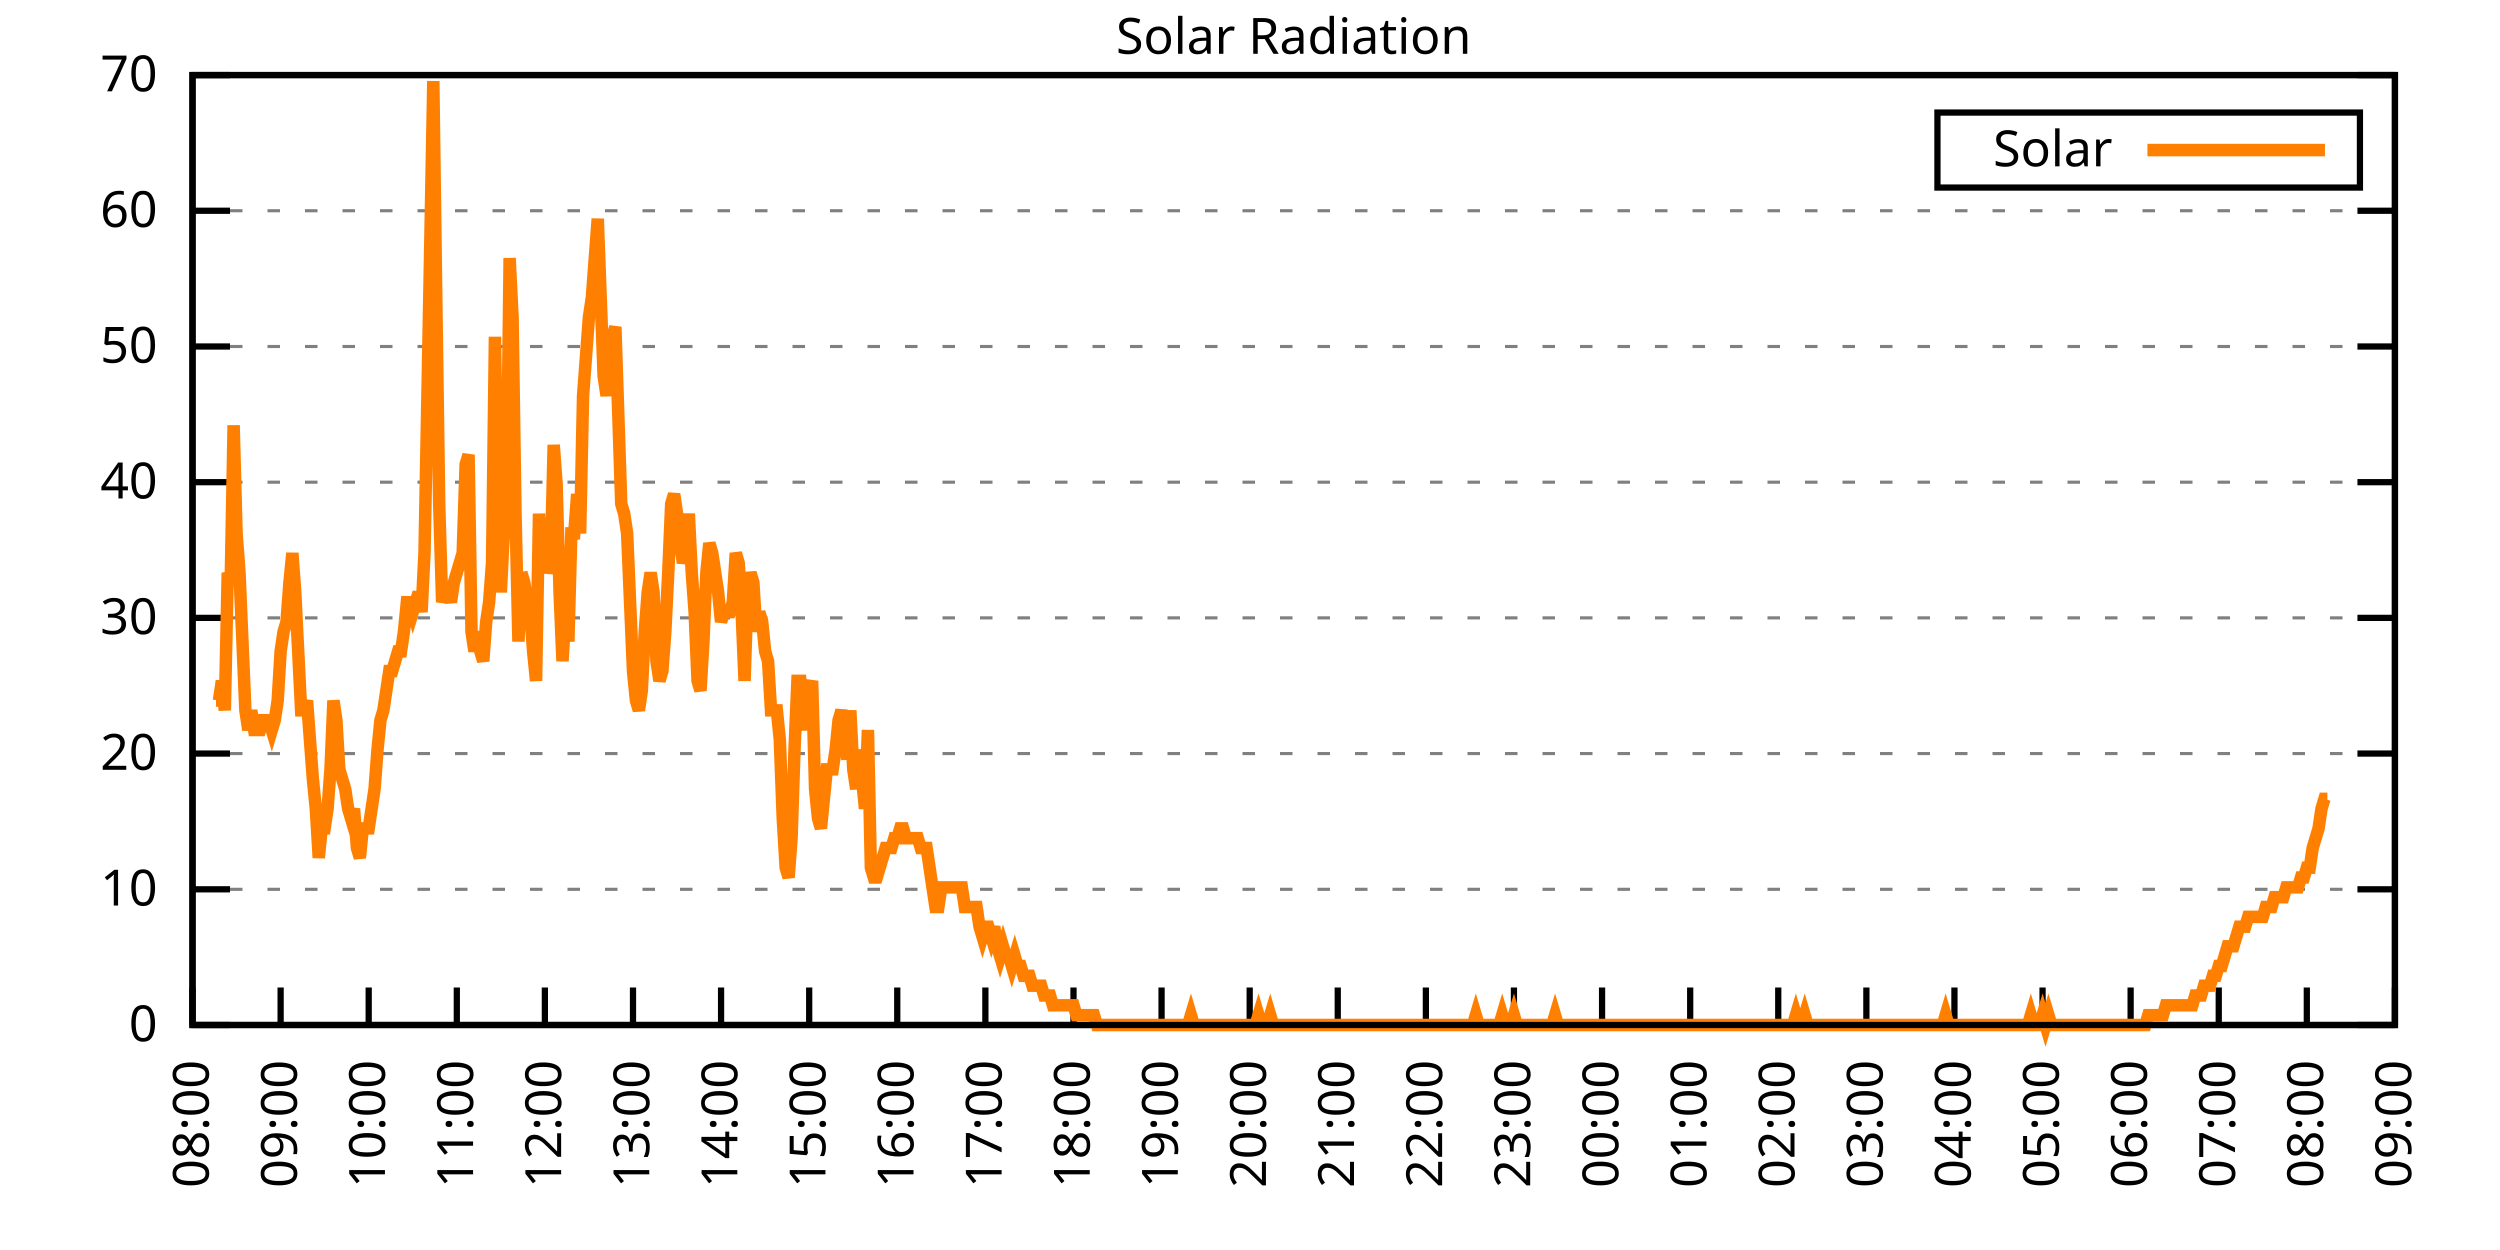
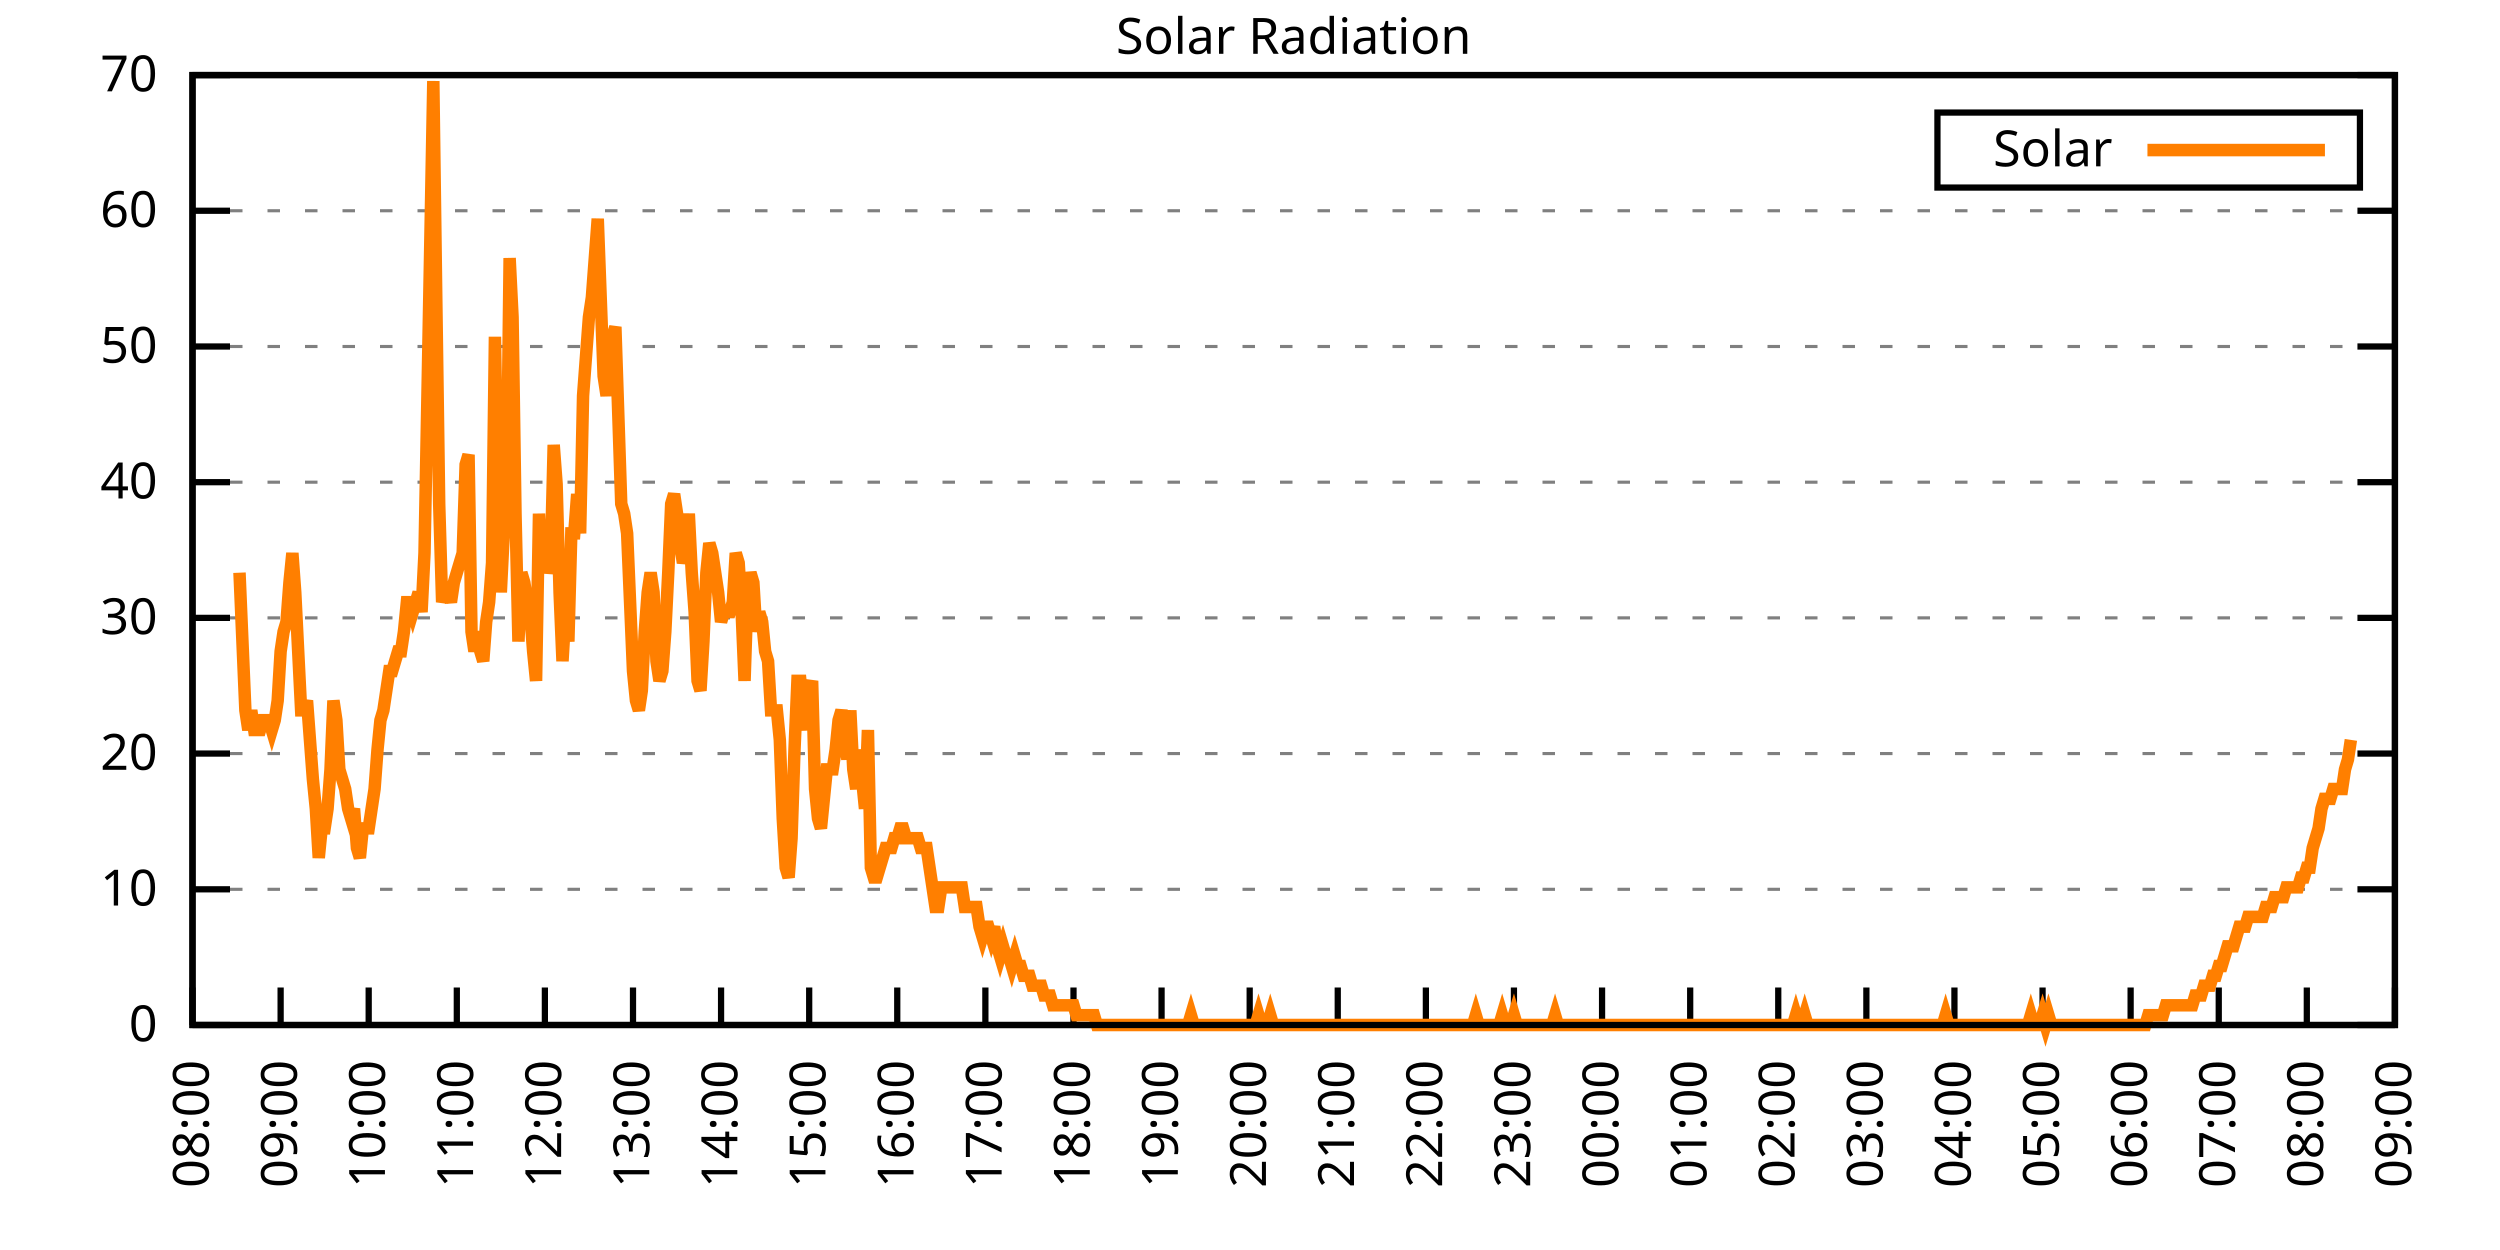
<svg xmlns="http://www.w3.org/2000/svg" xmlns:xlink="http://www.w3.org/1999/xlink" width="400" height="200" viewBox="0 0 400 200">
  <g id="gnuplot_canvas">
    <rect x="0" y="0" width="400" height="200" fill="none" />
    <defs>
      <circle id="gpDot" r="0.5" stroke-width="0.5" stroke="currentColor" />
      <path id="gpPt0" stroke-width="0.333" stroke="currentColor" d="M-1,0 h2 M0,-1 v2" />
      <path id="gpPt1" stroke-width="0.333" stroke="currentColor" d="M-1,-1 L1,1 M1,-1 L-1,1" />
      <path id="gpPt2" stroke-width="0.333" stroke="currentColor" d="M-1,0 L1,0 M0,-1 L0,1 M-1,-1 L1,1 M-1,1 L1,-1" />
      <rect id="gpPt3" stroke-width="0.333" stroke="currentColor" x="-1" y="-1" width="2" height="2" />
      <rect id="gpPt4" stroke-width="0.333" stroke="currentColor" fill="currentColor" x="-1" y="-1" width="2" height="2" />
      <circle id="gpPt5" stroke-width="0.333" stroke="currentColor" cx="0" cy="0" r="1" />
      <use xlink:href="#gpPt5" id="gpPt6" fill="currentColor" stroke="none" />
      <path id="gpPt7" stroke-width="0.333" stroke="currentColor" d="M0,-1.33 L-1.33,0.67 L1.33,0.67 z" />
      <use xlink:href="#gpPt7" id="gpPt8" fill="currentColor" stroke="none" />
      <use xlink:href="#gpPt7" id="gpPt9" stroke="currentColor" transform="rotate(180)" />
      <use xlink:href="#gpPt9" id="gpPt10" fill="currentColor" stroke="none" />
      <use xlink:href="#gpPt3" id="gpPt11" stroke="currentColor" transform="rotate(45)" />
      <use xlink:href="#gpPt11" id="gpPt12" fill="currentColor" stroke="none" />
      <path id="gpPt13" stroke-width="0.333" stroke="currentColor" d="M0,1.330 L1.265,0.411 L0.782,-1.067 L-0.782,-1.076 L-1.265,0.411 z" />
      <use xlink:href="#gpPt13" id="gpPt14" fill="currentColor" stroke="none" />
      <filter id="textbox" filterUnits="objectBoundingBox" x="0" y="0" height="1" width="1">
        <feFlood flood-color="white" flood-opacity="1" result="bgnd" />
        <feComposite in="SourceGraphic" in2="bgnd" operator="atop" />
      </filter>
      <filter id="greybox" filterUnits="objectBoundingBox" x="0" y="0" height="1" width="1">
        <feFlood flood-color="lightgrey" flood-opacity="1" result="grey" />
        <feComposite in="SourceGraphic" in2="grey" operator="atop" />
      </filter>
    </defs>
    <g fill="none" color="white" stroke="currentColor" stroke-width="1.00" stroke-linecap="butt" stroke-linejoin="miter">
</g>
    <g fill="none" color="black" stroke="currentColor" stroke-width="1.00" stroke-linecap="butt" stroke-linejoin="miter">
      <g stroke="none" shape-rendering="crispEdges">
        <polygon fill="rgb(255, 255, 255)" points="30.80,164.00 383.18,164.00 383.18,12.02 30.80,12.02 " />
      </g>
    </g>
    <g fill="none" color="black" stroke="currentColor" stroke-width="1.00" stroke-linecap="butt" stroke-linejoin="miter">
</g>
    <g fill="none" color="black" stroke="black" stroke-width="0.50" stroke-linecap="butt" stroke-linejoin="miter">
</g>
    <g fill="none" color="gray" stroke="currentColor" stroke-width="0.50" stroke-linecap="butt" stroke-linejoin="miter">
      <path stroke="gray" stroke-dasharray="2,4" class="gridline" d="M30.80,164.00 L383.19,164.00  " />
    </g>
    <g fill="none" color="gray" stroke="gray" stroke-width="1.00" stroke-linecap="butt" stroke-linejoin="miter">
</g>
    <g fill="none" color="black" stroke="currentColor" stroke-width="1.00" stroke-linecap="butt" stroke-linejoin="miter">
      <path stroke="black" d="M30.80,164.00 L36.80,164.00 M383.19,164.00 L377.19,164.00  " />
      <g transform="translate(25.20,166.60)" stroke="none" fill="black" font-family="Sans" font-size="8.00" text-anchor="end">
        <text>
          <tspan font-family="Sans"> 0</tspan>
        </text>
      </g>
    </g>
    <g fill="none" color="black" stroke="currentColor" stroke-width="1.00" stroke-linecap="butt" stroke-linejoin="miter">
</g>
    <g fill="none" color="black" stroke="black" stroke-width="0.50" stroke-linecap="butt" stroke-linejoin="miter">
</g>
    <g fill="none" color="gray" stroke="currentColor" stroke-width="0.50" stroke-linecap="butt" stroke-linejoin="miter">
      <path stroke="gray" stroke-dasharray="2,4" class="gridline" d="M30.80,142.29 L383.19,142.29  " />
    </g>
    <g fill="none" color="gray" stroke="gray" stroke-width="1.00" stroke-linecap="butt" stroke-linejoin="miter">
</g>
    <g fill="none" color="black" stroke="currentColor" stroke-width="1.00" stroke-linecap="butt" stroke-linejoin="miter">
      <path stroke="black" d="M30.80,142.29 L36.80,142.29 M383.19,142.29 L377.19,142.29  " />
      <g transform="translate(25.20,144.89)" stroke="none" fill="black" font-family="Sans" font-size="8.00" text-anchor="end">
        <text>
          <tspan font-family="Sans"> 10</tspan>
        </text>
      </g>
    </g>
    <g fill="none" color="black" stroke="currentColor" stroke-width="1.00" stroke-linecap="butt" stroke-linejoin="miter">
</g>
    <g fill="none" color="black" stroke="black" stroke-width="0.50" stroke-linecap="butt" stroke-linejoin="miter">
</g>
    <g fill="none" color="gray" stroke="currentColor" stroke-width="0.50" stroke-linecap="butt" stroke-linejoin="miter">
      <path stroke="gray" stroke-dasharray="2,4" class="gridline" d="M30.80,120.57 L383.19,120.57  " />
    </g>
    <g fill="none" color="gray" stroke="gray" stroke-width="1.00" stroke-linecap="butt" stroke-linejoin="miter">
</g>
    <g fill="none" color="black" stroke="currentColor" stroke-width="1.00" stroke-linecap="butt" stroke-linejoin="miter">
      <path stroke="black" d="M30.80,120.57 L36.80,120.57 M383.19,120.57 L377.19,120.57  " />
      <g transform="translate(25.20,123.17)" stroke="none" fill="black" font-family="Sans" font-size="8.00" text-anchor="end">
        <text>
          <tspan font-family="Sans"> 20</tspan>
        </text>
      </g>
    </g>
    <g fill="none" color="black" stroke="currentColor" stroke-width="1.00" stroke-linecap="butt" stroke-linejoin="miter">
</g>
    <g fill="none" color="black" stroke="black" stroke-width="0.50" stroke-linecap="butt" stroke-linejoin="miter">
</g>
    <g fill="none" color="gray" stroke="currentColor" stroke-width="0.50" stroke-linecap="butt" stroke-linejoin="miter">
      <path stroke="gray" stroke-dasharray="2,4" class="gridline" d="M30.80,98.86 L383.19,98.86  " />
    </g>
    <g fill="none" color="gray" stroke="gray" stroke-width="1.00" stroke-linecap="butt" stroke-linejoin="miter">
</g>
    <g fill="none" color="black" stroke="currentColor" stroke-width="1.00" stroke-linecap="butt" stroke-linejoin="miter">
      <path stroke="black" d="M30.80,98.86 L36.80,98.86 M383.19,98.86 L377.19,98.86  " />
      <g transform="translate(25.20,101.46)" stroke="none" fill="black" font-family="Sans" font-size="8.00" text-anchor="end">
        <text>
          <tspan font-family="Sans"> 30</tspan>
        </text>
      </g>
    </g>
    <g fill="none" color="black" stroke="currentColor" stroke-width="1.00" stroke-linecap="butt" stroke-linejoin="miter">
</g>
    <g fill="none" color="black" stroke="black" stroke-width="0.50" stroke-linecap="butt" stroke-linejoin="miter">
</g>
    <g fill="none" color="gray" stroke="currentColor" stroke-width="0.50" stroke-linecap="butt" stroke-linejoin="miter">
      <path stroke="gray" stroke-dasharray="2,4" class="gridline" d="M30.80,77.15 L383.19,77.15  " />
    </g>
    <g fill="none" color="gray" stroke="gray" stroke-width="1.00" stroke-linecap="butt" stroke-linejoin="miter">
</g>
    <g fill="none" color="black" stroke="currentColor" stroke-width="1.00" stroke-linecap="butt" stroke-linejoin="miter">
      <path stroke="black" d="M30.80,77.15 L36.80,77.15 M383.19,77.15 L377.19,77.15  " />
      <g transform="translate(25.20,79.75)" stroke="none" fill="black" font-family="Sans" font-size="8.00" text-anchor="end">
        <text>
          <tspan font-family="Sans"> 40</tspan>
        </text>
      </g>
    </g>
    <g fill="none" color="black" stroke="currentColor" stroke-width="1.00" stroke-linecap="butt" stroke-linejoin="miter">
</g>
    <g fill="none" color="black" stroke="black" stroke-width="0.50" stroke-linecap="butt" stroke-linejoin="miter">
</g>
    <g fill="none" color="gray" stroke="currentColor" stroke-width="0.50" stroke-linecap="butt" stroke-linejoin="miter">
      <path stroke="gray" stroke-dasharray="2,4" class="gridline" d="M30.80,55.44 L383.19,55.44  " />
    </g>
    <g fill="none" color="gray" stroke="gray" stroke-width="1.00" stroke-linecap="butt" stroke-linejoin="miter">
</g>
    <g fill="none" color="black" stroke="currentColor" stroke-width="1.00" stroke-linecap="butt" stroke-linejoin="miter">
      <path stroke="black" d="M30.80,55.44 L36.80,55.44 M383.19,55.44 L377.19,55.44  " />
      <g transform="translate(25.20,58.04)" stroke="none" fill="black" font-family="Sans" font-size="8.00" text-anchor="end">
        <text>
          <tspan font-family="Sans"> 50</tspan>
        </text>
      </g>
    </g>
    <g fill="none" color="black" stroke="currentColor" stroke-width="1.00" stroke-linecap="butt" stroke-linejoin="miter">
</g>
    <g fill="none" color="black" stroke="black" stroke-width="0.50" stroke-linecap="butt" stroke-linejoin="miter">
</g>
    <g fill="none" color="gray" stroke="currentColor" stroke-width="0.50" stroke-linecap="butt" stroke-linejoin="miter">
      <path stroke="gray" stroke-dasharray="2,4" class="gridline" d="M30.80,33.72 L383.19,33.72  " />
    </g>
    <g fill="none" color="gray" stroke="gray" stroke-width="1.00" stroke-linecap="butt" stroke-linejoin="miter">
</g>
    <g fill="none" color="black" stroke="currentColor" stroke-width="1.00" stroke-linecap="butt" stroke-linejoin="miter">
      <path stroke="black" d="M30.80,33.72 L36.80,33.72 M383.19,33.72 L377.19,33.72  " />
      <g transform="translate(25.20,36.32)" stroke="none" fill="black" font-family="Sans" font-size="8.00" text-anchor="end">
        <text>
          <tspan font-family="Sans"> 60</tspan>
        </text>
      </g>
    </g>
    <g fill="none" color="black" stroke="currentColor" stroke-width="1.00" stroke-linecap="butt" stroke-linejoin="miter">
</g>
    <g fill="none" color="black" stroke="black" stroke-width="0.50" stroke-linecap="butt" stroke-linejoin="miter">
</g>
    <g fill="none" color="gray" stroke="currentColor" stroke-width="0.50" stroke-linecap="butt" stroke-linejoin="miter">
      <path stroke="gray" stroke-dasharray="2,4" class="gridline" d="M30.80,12.01 L383.19,12.01  " />
    </g>
    <g fill="none" color="gray" stroke="gray" stroke-width="1.00" stroke-linecap="butt" stroke-linejoin="miter">
</g>
    <g fill="none" color="black" stroke="currentColor" stroke-width="1.00" stroke-linecap="butt" stroke-linejoin="miter">
      <path stroke="black" d="M30.80,12.01 L36.80,12.01 M383.19,12.01 L377.19,12.01  " />
      <g transform="translate(25.20,14.61)" stroke="none" fill="black" font-family="Sans" font-size="8.00" text-anchor="end">
        <text>
          <tspan font-family="Sans"> 70</tspan>
        </text>
      </g>
    </g>
    <g fill="none" color="black" stroke="currentColor" stroke-width="1.00" stroke-linecap="butt" stroke-linejoin="miter">
      <path stroke="black" d="M30.80,164.00 L30.80,158.00  " />
      <g transform="translate(33.40,169.60) rotate(270.00)" stroke="none" fill="black" font-family="Sans" font-size="8.00" text-anchor="end">
        <text>
          <tspan font-family="Sans">08:00</tspan>
        </text>
      </g>
    </g>
    <g fill="none" color="black" stroke="currentColor" stroke-width="1.00" stroke-linecap="butt" stroke-linejoin="miter">
      <path stroke="black" d="M44.90,164.00 L44.90,158.00  " />
      <g transform="translate(47.50,169.60) rotate(270.00)" stroke="none" fill="black" font-family="Sans" font-size="8.00" text-anchor="end">
        <text>
          <tspan font-family="Sans">09:00</tspan>
        </text>
      </g>
    </g>
    <g fill="none" color="black" stroke="currentColor" stroke-width="1.00" stroke-linecap="butt" stroke-linejoin="miter">
      <path stroke="black" d="M58.99,164.00 L58.99,158.00  " />
      <g transform="translate(61.59,169.60) rotate(270.00)" stroke="none" fill="black" font-family="Sans" font-size="8.00" text-anchor="end">
        <text>
          <tspan font-family="Sans">10:00</tspan>
        </text>
      </g>
    </g>
    <g fill="none" color="black" stroke="currentColor" stroke-width="1.00" stroke-linecap="butt" stroke-linejoin="miter">
      <path stroke="black" d="M73.09,164.00 L73.09,158.00  " />
      <g transform="translate(75.69,169.60) rotate(270.00)" stroke="none" fill="black" font-family="Sans" font-size="8.00" text-anchor="end">
        <text>
          <tspan font-family="Sans">11:00</tspan>
        </text>
      </g>
    </g>
    <g fill="none" color="black" stroke="currentColor" stroke-width="1.00" stroke-linecap="butt" stroke-linejoin="miter">
      <path stroke="black" d="M87.18,164.00 L87.18,158.00  " />
      <g transform="translate(89.78,169.60) rotate(270.00)" stroke="none" fill="black" font-family="Sans" font-size="8.00" text-anchor="end">
        <text>
          <tspan font-family="Sans">12:00</tspan>
        </text>
      </g>
    </g>
    <g fill="none" color="black" stroke="currentColor" stroke-width="1.00" stroke-linecap="butt" stroke-linejoin="miter">
      <path stroke="black" d="M101.28,164.00 L101.28,158.00  " />
      <g transform="translate(103.88,169.60) rotate(270.00)" stroke="none" fill="black" font-family="Sans" font-size="8.00" text-anchor="end">
        <text>
          <tspan font-family="Sans">13:00</tspan>
        </text>
      </g>
    </g>
    <g fill="none" color="black" stroke="currentColor" stroke-width="1.00" stroke-linecap="butt" stroke-linejoin="miter">
      <path stroke="black" d="M115.37,164.00 L115.37,158.00  " />
      <g transform="translate(117.97,169.60) rotate(270.00)" stroke="none" fill="black" font-family="Sans" font-size="8.00" text-anchor="end">
        <text>
          <tspan font-family="Sans">14:00</tspan>
        </text>
      </g>
    </g>
    <g fill="none" color="black" stroke="currentColor" stroke-width="1.00" stroke-linecap="butt" stroke-linejoin="miter">
      <path stroke="black" d="M129.47,164.00 L129.47,158.00  " />
      <g transform="translate(132.07,169.60) rotate(270.00)" stroke="none" fill="black" font-family="Sans" font-size="8.00" text-anchor="end">
        <text>
          <tspan font-family="Sans">15:00</tspan>
        </text>
      </g>
    </g>
    <g fill="none" color="black" stroke="currentColor" stroke-width="1.00" stroke-linecap="butt" stroke-linejoin="miter">
      <path stroke="black" d="M143.56,164.00 L143.56,158.00  " />
      <g transform="translate(146.16,169.60) rotate(270.00)" stroke="none" fill="black" font-family="Sans" font-size="8.00" text-anchor="end">
        <text>
          <tspan font-family="Sans">16:00</tspan>
        </text>
      </g>
    </g>
    <g fill="none" color="black" stroke="currentColor" stroke-width="1.00" stroke-linecap="butt" stroke-linejoin="miter">
      <path stroke="black" d="M157.66,164.00 L157.66,158.00  " />
      <g transform="translate(160.26,169.60) rotate(270.00)" stroke="none" fill="black" font-family="Sans" font-size="8.00" text-anchor="end">
        <text>
          <tspan font-family="Sans">17:00</tspan>
        </text>
      </g>
    </g>
    <g fill="none" color="black" stroke="currentColor" stroke-width="1.00" stroke-linecap="butt" stroke-linejoin="miter">
      <path stroke="black" d="M171.76,164.00 L171.76,158.00  " />
      <g transform="translate(174.36,169.60) rotate(270.00)" stroke="none" fill="black" font-family="Sans" font-size="8.00" text-anchor="end">
        <text>
          <tspan font-family="Sans">18:00</tspan>
        </text>
      </g>
    </g>
    <g fill="none" color="black" stroke="currentColor" stroke-width="1.00" stroke-linecap="butt" stroke-linejoin="miter">
      <path stroke="black" d="M185.85,164.00 L185.85,158.00  " />
      <g transform="translate(188.45,169.60) rotate(270.00)" stroke="none" fill="black" font-family="Sans" font-size="8.00" text-anchor="end">
        <text>
          <tspan font-family="Sans">19:00</tspan>
        </text>
      </g>
    </g>
    <g fill="none" color="black" stroke="currentColor" stroke-width="1.00" stroke-linecap="butt" stroke-linejoin="miter">
      <path stroke="black" d="M199.95,164.00 L199.95,158.00  " />
      <g transform="translate(202.55,169.60) rotate(270.00)" stroke="none" fill="black" font-family="Sans" font-size="8.00" text-anchor="end">
        <text>
          <tspan font-family="Sans">20:00</tspan>
        </text>
      </g>
    </g>
    <g fill="none" color="black" stroke="currentColor" stroke-width="1.00" stroke-linecap="butt" stroke-linejoin="miter">
      <path stroke="black" d="M214.04,164.00 L214.04,158.00  " />
      <g transform="translate(216.64,169.60) rotate(270.00)" stroke="none" fill="black" font-family="Sans" font-size="8.00" text-anchor="end">
        <text>
          <tspan font-family="Sans">21:00</tspan>
        </text>
      </g>
    </g>
    <g fill="none" color="black" stroke="currentColor" stroke-width="1.00" stroke-linecap="butt" stroke-linejoin="miter">
      <path stroke="black" d="M228.14,164.00 L228.14,158.00  " />
      <g transform="translate(230.74,169.60) rotate(270.00)" stroke="none" fill="black" font-family="Sans" font-size="8.00" text-anchor="end">
        <text>
          <tspan font-family="Sans">22:00</tspan>
        </text>
      </g>
    </g>
    <g fill="none" color="black" stroke="currentColor" stroke-width="1.00" stroke-linecap="butt" stroke-linejoin="miter">
      <path stroke="black" d="M242.23,164.00 L242.23,158.00  " />
      <g transform="translate(244.83,169.60) rotate(270.00)" stroke="none" fill="black" font-family="Sans" font-size="8.00" text-anchor="end">
        <text>
          <tspan font-family="Sans">23:00</tspan>
        </text>
      </g>
    </g>
    <g fill="none" color="black" stroke="currentColor" stroke-width="1.00" stroke-linecap="butt" stroke-linejoin="miter">
      <path stroke="black" d="M256.33,164.00 L256.33,158.00  " />
      <g transform="translate(258.93,169.60) rotate(270.00)" stroke="none" fill="black" font-family="Sans" font-size="8.00" text-anchor="end">
        <text>
          <tspan font-family="Sans">00:00</tspan>
        </text>
      </g>
    </g>
    <g fill="none" color="black" stroke="currentColor" stroke-width="1.00" stroke-linecap="butt" stroke-linejoin="miter">
      <path stroke="black" d="M270.43,164.00 L270.43,158.00  " />
      <g transform="translate(273.03,169.60) rotate(270.00)" stroke="none" fill="black" font-family="Sans" font-size="8.00" text-anchor="end">
        <text>
          <tspan font-family="Sans">01:00</tspan>
        </text>
      </g>
    </g>
    <g fill="none" color="black" stroke="currentColor" stroke-width="1.00" stroke-linecap="butt" stroke-linejoin="miter">
      <path stroke="black" d="M284.52,164.00 L284.52,158.00  " />
      <g transform="translate(287.12,169.60) rotate(270.00)" stroke="none" fill="black" font-family="Sans" font-size="8.00" text-anchor="end">
        <text>
          <tspan font-family="Sans">02:00</tspan>
        </text>
      </g>
    </g>
    <g fill="none" color="black" stroke="currentColor" stroke-width="1.00" stroke-linecap="butt" stroke-linejoin="miter">
      <path stroke="black" d="M298.62,164.00 L298.62,158.00  " />
      <g transform="translate(301.22,169.60) rotate(270.00)" stroke="none" fill="black" font-family="Sans" font-size="8.00" text-anchor="end">
        <text>
          <tspan font-family="Sans">03:00</tspan>
        </text>
      </g>
    </g>
    <g fill="none" color="black" stroke="currentColor" stroke-width="1.00" stroke-linecap="butt" stroke-linejoin="miter">
      <path stroke="black" d="M312.71,164.00 L312.71,158.00  " />
      <g transform="translate(315.31,169.60) rotate(270.00)" stroke="none" fill="black" font-family="Sans" font-size="8.00" text-anchor="end">
        <text>
          <tspan font-family="Sans">04:00</tspan>
        </text>
      </g>
    </g>
    <g fill="none" color="black" stroke="currentColor" stroke-width="1.00" stroke-linecap="butt" stroke-linejoin="miter">
      <path stroke="black" d="M326.81,164.00 L326.81,158.00  " />
      <g transform="translate(329.41,169.60) rotate(270.00)" stroke="none" fill="black" font-family="Sans" font-size="8.00" text-anchor="end">
        <text>
          <tspan font-family="Sans">05:00</tspan>
        </text>
      </g>
    </g>
    <g fill="none" color="black" stroke="currentColor" stroke-width="1.00" stroke-linecap="butt" stroke-linejoin="miter">
      <path stroke="black" d="M340.90,164.00 L340.90,158.00  " />
      <g transform="translate(343.50,169.60) rotate(270.00)" stroke="none" fill="black" font-family="Sans" font-size="8.00" text-anchor="end">
        <text>
          <tspan font-family="Sans">06:00</tspan>
        </text>
      </g>
    </g>
    <g fill="none" color="black" stroke="currentColor" stroke-width="1.00" stroke-linecap="butt" stroke-linejoin="miter">
      <path stroke="black" d="M355.00,164.00 L355.00,158.00  " />
      <g transform="translate(357.60,169.60) rotate(270.00)" stroke="none" fill="black" font-family="Sans" font-size="8.00" text-anchor="end">
        <text>
          <tspan font-family="Sans">07:00</tspan>
        </text>
      </g>
    </g>
    <g fill="none" color="black" stroke="currentColor" stroke-width="1.00" stroke-linecap="butt" stroke-linejoin="miter">
      <path stroke="black" d="M369.09,164.00 L369.09,158.00  " />
      <g transform="translate(371.69,169.60) rotate(270.00)" stroke="none" fill="black" font-family="Sans" font-size="8.00" text-anchor="end">
        <text>
          <tspan font-family="Sans">08:00</tspan>
        </text>
      </g>
    </g>
    <g fill="none" color="black" stroke="currentColor" stroke-width="1.00" stroke-linecap="butt" stroke-linejoin="miter">
      <path stroke="black" d="M383.19,164.00 L383.19,158.00  " />
      <g transform="translate(385.79,169.60) rotate(270.00)" stroke="none" fill="black" font-family="Sans" font-size="8.00" text-anchor="end">
        <text>
          <tspan font-family="Sans">09:00</tspan>
        </text>
      </g>
    </g>
    <g fill="none" color="black" stroke="currentColor" stroke-width="1.00" stroke-linecap="butt" stroke-linejoin="miter">
</g>
    <g fill="none" color="black" stroke="currentColor" stroke-width="1.00" stroke-linecap="butt" stroke-linejoin="miter">
      <path stroke="black" d="M30.80,12.01 L30.80,164.00 L383.19,164.00 L383.19,12.01 L30.80,12.01 Z  " />
    </g>
    <g fill="none" color="black" stroke="currentColor" stroke-width="1.00" stroke-linecap="butt" stroke-linejoin="miter">
</g>
    <g fill="none" color="black" stroke="currentColor" stroke-width="1.00" stroke-linecap="butt" stroke-linejoin="miter">
      <path stroke="black" d="M309.99,30.01 L309.99,18.01 L377.59,18.01 L377.59,30.01 L309.99,30.01 Z  " />
    </g>
    <g id="Solar_Radiation_plot_1">
      <g fill="none" color="white" stroke="black" stroke-width="2.00" stroke-linecap="butt" stroke-linejoin="miter">
</g>
      <g fill="none" color="black" stroke="currentColor" stroke-width="2.00" stroke-linecap="butt" stroke-linejoin="miter">
        <g transform="translate(337.99,26.61)" stroke="none" fill="black" font-family="Sans" font-size="8.00" text-anchor="end">
          <text>
            <tspan font-family="Sans">Solar</tspan>
          </text>
        </g>
      </g>
      <g fill="none" color="black" stroke="currentColor" stroke-width="2.00" stroke-linecap="butt" stroke-linejoin="miter">
-         <path stroke="rgb(255, 127,   0)" d="M343.59,24.01 L371.99,24.01 M34.56,112.09 L35.03,112.09 L35.50,108.94 L35.97,113.66 L36.44,91.63 L36.91,93.21   L37.38,68.04 L37.85,85.34 L38.32,91.63 L38.79,102.65 L39.26,113.66 L39.73,116.80 L40.20,113.66 L40.67,116.80   L41.14,116.80 L41.61,116.80 L42.08,115.23 L42.55,115.23 L43.02,115.23 L43.49,116.80 L43.96,115.23 L44.43,112.09   L44.90,104.22 L45.37,101.07 L45.84,99.50 L46.31,93.21 L46.78,88.49 L47.24,94.78 L47.71,104.22 L48.18,113.66   L48.65,113.66 L49.12,112.09 L49.59,118.38 L50.06,124.67 L50.53,129.39 L51.00,137.26 L51.47,132.54 L51.94,132.54   L52.41,129.39 L52.88,123.10 L53.35,112.09 L53.82,115.23 L54.29,123.10 L54.76,124.67 L55.23,126.24 L55.70,129.39   L56.17,130.96 L56.64,129.39 L57.11,135.68 L57.58,137.26 L58.05,132.54 L58.52,132.54 L58.99,132.54 L59.46,129.39   L59.93,126.24 L60.40,119.95 L60.87,115.23 L61.34,113.66 L61.81,110.51 L62.28,107.37 L62.75,107.37 L63.22,105.79   L63.69,104.22 L64.16,104.22 L64.63,101.07 L65.10,96.35 L65.57,96.35 L66.04,97.93 L66.51,96.35 L66.98,94.78   L67.45,97.93 L67.92,88.49 L68.39,63.32 L68.86,38.15 L69.33,12.97 L69.80,47.58 L70.27,80.62 L70.74,96.35   L71.21,94.78 L71.68,94.78 L72.15,96.35 L72.62,93.21 L73.09,91.63 L73.56,90.06 L74.03,88.49 L74.50,74.33   L74.97,72.76 L75.44,101.07 L75.91,104.22 L76.38,101.07 L76.85,104.22 L77.32,105.79 L77.79,99.50 L78.26,96.35   L78.73,90.06 L79.19,53.88 L79.66,82.19 L80.13,94.78 L80.60,85.34 L81.07,80.62 L81.54,41.29 L82.01,50.73   L82.48,82.19 L82.95,102.65 L83.42,91.63 L83.89,93.21 L84.36,96.35 L84.83,97.93 L85.30,104.22 L85.77,108.94   L86.24,82.19 L86.71,91.63 L87.18,88.49 L87.65,91.63 L88.12,90.06 L88.59,71.18 L89.06,77.48 L89.53,94.78   L90.00,105.79 L90.47,97.93 L90.94,102.65 L91.41,85.34 L91.88,85.34 L92.35,79.05 L92.82,85.34 L93.29,63.32   L93.76,57.02 L94.23,50.73 L94.70,47.58 L95.17,41.29 L95.64,35.00 L96.11,47.58 L96.58,60.17 L97.05,63.32   L97.52,58.60 L97.99,53.88 L98.46,52.30 L98.93,66.46 L99.40,80.62 L99.87,82.19 L100.34,85.34 L100.81,96.35   L101.28,107.37 L101.75,112.09 L102.22,113.66 L102.69,110.51 L103.16,101.07 L103.63,94.78 L104.10,91.63 L104.57,94.78   L105.04,105.79 L105.51,108.94 L105.98,107.37 L106.45,101.07 L106.92,91.63 L107.39,80.62 L107.86,79.05 L108.33,82.19   L108.80,86.91 L109.27,90.06 L109.74,88.49 L110.21,82.19 L110.68,91.63 L111.14,97.93 L111.61,108.94 L112.08,110.51   L112.55,102.65 L113.02,91.63 L113.49,86.91 L113.96,88.49 L114.43,91.63 L114.90,94.78 L115.37,99.50 L115.84,97.93   L116.31,97.93 L116.78,97.93 L117.25,96.35 L117.72,88.49 L118.19,90.06 L118.66,97.93 L119.13,108.94 L119.60,94.78   L120.07,91.63 L120.54,93.21 L121.01,101.07 L121.48,97.93 L121.95,99.50 L122.42,104.22 L122.89,105.79 L123.36,113.66   L123.83,113.66 L124.30,113.66 L124.77,118.38 L125.24,130.96 L125.71,138.83 L126.18,140.40 L126.65,134.11 L127.12,119.95   L127.59,108.94 L128.06,108.94 L128.53,113.66 L129.00,116.80 L129.47,110.51 L129.94,108.94 L130.41,126.24 L130.88,130.96   L131.35,132.54 L131.82,127.82 L132.29,123.10 L132.76,123.10 L133.23,123.10 L133.70,119.95 L134.17,115.23 L134.64,113.66   L135.11,116.80 L135.58,121.52 L136.05,113.66 L136.52,123.10 L136.99,126.24 L137.46,119.95 L137.93,124.67 L138.40,129.39   L138.87,116.80 L139.34,138.83 L139.81,140.40 L140.28,140.40 L140.75,138.83 L141.22,137.26 L141.69,135.68 L142.16,135.68   L142.63,135.68 L143.09,134.11 L143.56,134.11 L144.03,132.54 L144.50,132.54 L144.97,134.11 L145.44,134.11 L145.91,134.11   L146.38,134.11 L146.85,134.11 L147.32,135.68 L147.79,135.68 L148.26,135.68 L148.73,138.83 L149.20,141.98 L149.67,145.12   L150.14,145.12 L150.61,141.98 L151.08,141.98 L151.55,141.98 L152.02,141.98 L152.49,141.98 L152.96,141.98 L153.43,141.98   L153.90,141.98 L154.37,145.12 L154.84,145.12 L155.31,145.12 L155.78,145.12 L156.25,145.12 L156.72,148.27 L157.19,149.84   L157.66,148.27 L158.13,148.27 L158.60,149.84 L159.07,148.27 L159.54,151.41 L160.01,152.99 L160.48,151.41 L160.95,152.99   L161.42,152.99 L161.89,154.56 L162.36,152.99 L162.83,154.56 L163.30,154.56 L163.77,156.13 L164.24,156.13 L164.71,156.13   L165.18,157.71 L165.65,157.71 L166.12,157.71 L166.59,157.71 L167.06,159.28 L167.53,159.28 L168.00,159.28 L168.47,160.85   L168.94,160.85 L169.41,160.85 L169.88,160.85 L170.35,160.85 L170.82,160.85 L171.29,160.85 L171.76,160.85 L172.23,162.43   L172.70,162.43 L173.17,162.43 L173.64,162.43 L174.11,162.43 L174.58,162.43 L175.04,162.43 L175.51,164.00 L175.98,164.00   L176.45,164.00 L176.92,164.00 L177.39,164.00 L177.86,164.00 L178.33,164.00 L178.80,164.00 L179.27,164.00 L179.74,164.00   L180.21,164.00 L180.68,164.00 L181.15,164.00 L181.62,164.00 L182.09,164.00 L182.56,164.00 L183.03,164.00 L183.50,164.00   L183.97,164.00 L184.44,164.00 L184.91,164.00 L185.38,164.00 L185.85,164.00 L186.32,164.00 L186.79,164.00 L187.26,164.00   L187.73,164.00 L188.20,164.00 L188.67,164.00 L189.14,164.00 L189.61,164.00 L190.08,164.00 L190.55,162.43 L191.02,164.00   L191.49,164.00 L191.96,164.00 L192.43,164.00 L192.90,164.00 L193.37,164.00 L193.84,164.00 L194.31,164.00 L194.78,164.00   L195.25,164.00 L195.72,164.00 L196.19,164.00 L196.66,164.00 L197.13,164.00 L197.60,164.00 L198.07,164.00 L198.54,164.00   L199.01,164.00 L199.48,164.00 L199.95,164.00 L200.42,164.00 L200.89,164.00 L201.36,162.43 L201.83,164.00 L202.30,164.00   L202.77,164.00 L203.24,162.43 L203.71,164.00 L204.18,164.00 L204.65,164.00 L205.12,164.00 L205.59,164.00 L206.06,164.00   L206.53,164.00 L207.00,164.00 L207.46,164.00 L207.93,164.00 L208.40,164.00 L208.87,164.00 L209.34,164.00 L209.81,164.00   L210.28,164.00 L210.75,164.00 L211.22,164.00 L211.69,164.00 L212.16,164.00 L212.63,164.00 L213.10,164.00 L213.57,164.00   L214.04,164.00 L214.51,164.00 L214.98,164.00 L215.45,164.00 L215.92,164.00 L216.39,164.00 L216.86,164.00 L217.33,164.00   L217.80,164.00 L218.27,164.00 L218.74,164.00 L219.21,164.00 L219.68,164.00 L220.15,164.00 L220.62,164.00 L221.09,164.00   L221.56,164.00 L222.03,164.00 L222.50,164.00 L222.97,164.00 L223.44,164.00 L223.91,164.00 L224.38,164.00 L224.85,164.00   L225.32,164.00 L225.79,164.00 L226.26,164.00 L226.73,164.00 L227.20,164.00 L227.67,164.00 L228.14,164.00 L228.61,164.00   L229.08,164.00 L229.55,164.00 L230.02,164.00 L230.49,164.00 L230.96,164.00 L231.43,164.00 L231.90,164.00 L232.37,164.00   L232.84,164.00 L233.31,164.00 L233.78,164.00 L234.25,164.00 L234.72,164.00 L235.19,164.00 L235.66,164.00 L236.13,162.43   L236.60,164.00 L237.07,164.00 L237.54,164.00 L238.01,164.00 L238.48,164.00 L238.95,164.00 L239.41,164.00 L239.88,164.00   L240.35,162.43 L240.82,164.00 L241.29,164.00 L241.76,164.00 L242.23,162.43 L242.70,164.00 L243.17,164.00 L243.64,164.00   L244.11,164.00 L244.58,164.00 L245.05,164.00 L245.52,164.00 L245.99,164.00 L246.46,164.00 L246.93,164.00 L247.40,164.00   L247.87,164.00 L248.34,164.00 L248.81,162.43 L249.28,164.00 L249.75,164.00 L250.22,164.00 L250.69,164.00 L251.16,164.00   L251.63,164.00 L252.10,164.00 L252.57,164.00 L253.04,164.00 L253.51,164.00 L253.98,164.00 L254.45,164.00 L254.92,164.00   L255.39,164.00 L255.86,164.00 L256.33,164.00 L256.80,164.00 L257.27,164.00 L257.74,164.00 L258.21,164.00 L258.68,164.00   L259.15,164.00 L259.62,164.00 L260.09,164.00 L260.56,164.00 L261.03,164.00 L261.50,164.00 L261.97,164.00 L262.44,164.00   L262.91,164.00 L263.38,164.00 L263.85,164.00 L264.32,164.00 L264.79,164.00 L265.26,164.00 L265.73,164.00 L266.20,164.00   L266.67,164.00 L267.14,164.00 L267.61,164.00 L268.08,164.00 L268.55,164.00 L269.02,164.00 L269.49,164.00 L269.96,164.00   L270.43,164.00 L270.90,164.00 L271.36,164.00 L271.83,164.00 L272.30,164.00 L272.77,164.00 L273.24,164.00 L273.71,164.00   L274.18,164.00 L274.65,164.00 L275.12,164.00 L275.59,164.00 L276.06,164.00 L276.53,164.00 L277.00,164.00 L277.47,164.00   L277.94,164.00 L278.41,164.00 L278.88,164.00 L279.35,164.00 L279.82,164.00 L280.29,164.00 L280.76,164.00 L281.23,164.00   L281.70,164.00 L282.17,164.00 L282.64,164.00 L283.11,164.00 L283.58,164.00 L284.05,164.00 L284.52,164.00 L284.99,164.00   L285.46,164.00 L285.93,164.00 L286.40,164.00 L286.87,164.00 L287.34,162.43 L287.81,164.00 L288.28,164.00 L288.75,162.43   L289.22,164.00 L289.69,164.00 L290.16,164.00 L290.63,164.00 L291.10,164.00 L291.57,164.00 L292.04,164.00 L292.51,164.00   L292.98,164.00 L293.45,164.00 L293.92,164.00 L294.39,164.00 L294.86,164.00 L295.33,164.00 L295.80,164.00 L296.27,164.00   L296.74,164.00 L297.21,164.00 L297.68,164.00 L298.15,164.00 L298.62,164.00 L299.09,164.00 L299.56,164.00 L300.03,164.00   L300.50,164.00 L300.97,164.00 L301.44,164.00 L301.91,164.00 L302.38,164.00 L302.85,164.00 L303.31,164.00 L303.78,164.00   L304.25,164.00 L304.72,164.00 L305.19,164.00 L305.66,164.00 L306.13,164.00 L306.60,164.00 L307.07,164.00 L307.54,164.00   L308.01,164.00 L308.48,164.00 L308.95,164.00 L309.42,164.00 L309.89,164.00 L310.36,164.00 L310.83,164.00 L311.30,162.43   L311.77,164.00 L312.24,164.00 L312.71,164.00 L313.18,164.00 L313.65,164.00 L314.12,164.00 L314.59,164.00 L315.06,164.00   L315.53,164.00 L316.00,164.00 L316.47,164.00 L316.94,164.00 L317.41,164.00 L317.88,164.00 L318.35,164.00 L318.82,164.00   L319.29,164.00 L319.76,164.00 L320.23,164.00 L320.70,164.00 L321.17,164.00 L321.64,164.00 L322.11,164.00 L322.58,164.00   L323.05,164.00 L323.52,164.00 L323.99,164.00 L324.46,164.00 L324.93,162.43 L325.40,164.00 L325.87,164.00 L326.34,164.00   L326.81,162.43 L327.28,164.00 L327.75,162.43 L328.22,164.00 L328.69,164.00 L329.16,164.00 L329.63,164.00 L330.10,164.00   L330.57,164.00 L331.04,164.00 L331.51,164.00 L331.98,164.00 L332.45,164.00 L332.92,164.00 L333.39,164.00 L333.86,164.00   L334.33,164.00 L334.80,164.00 L335.26,164.00 L335.73,164.00 L336.20,164.00 L336.67,164.00 L337.14,164.00 L337.61,164.00   L338.08,164.00 L338.55,164.00 L339.02,164.00 L339.49,164.00 L339.96,164.00 L340.43,164.00 L340.90,164.00 L341.37,164.00   L341.84,164.00 L342.31,164.00 L342.78,164.00 L343.25,164.00 L343.72,162.43 L344.19,162.43 L344.66,162.43 L345.13,162.43   L345.60,162.43 L346.07,162.43 L346.54,160.85 L347.01,160.85 L347.48,160.85 L347.95,160.85 L348.42,160.85 L348.89,160.85   L349.36,160.85 L349.83,160.85 L350.30,160.85 L350.77,160.85 L351.24,159.28 L351.71,159.28 L352.18,159.28 L352.65,157.71   L353.12,157.71 L353.59,157.71 L354.06,156.13 L354.53,156.13 L355.00,154.56 L355.47,154.56 L355.94,152.99 L356.41,151.41   L356.88,151.41 L357.35,151.41 L357.82,149.84 L358.29,148.27 L358.76,148.27 L359.23,148.27 L359.70,146.70 L360.17,146.70   L360.64,146.70 L361.11,146.70 L361.58,146.70 L362.05,146.70 L362.52,145.12 L362.99,145.12 L363.46,145.12 L363.93,143.55   L364.40,143.55 L364.87,143.55 L365.34,143.55 L365.81,141.98 L366.28,141.98 L366.75,141.98 L367.21,141.98 L367.68,141.98   L368.15,140.40 L368.62,140.40 L369.09,138.83 L369.56,138.83 L370.03,135.68 L370.50,134.11 L370.97,132.54 L371.44,129.39   L371.91,127.82 L372.38,127.82  " />
+         <path stroke="rgb(255, 127,   0)" d="M343.59,24.01 L371.99,24.01 M38.32,91.63 L38.79,102.65 L39.26,113.66 L39.73,116.80 L40.20,113.66 L40.67,116.80   L41.14,116.80 L41.61,116.80 L42.08,115.23 L42.55,115.23 L43.02,115.23 L43.49,116.80 L43.96,115.23 L44.43,112.09   L44.90,104.22 L45.37,101.07 L45.84,99.50 L46.31,93.21 L46.78,88.49 L47.24,94.78 L47.71,104.22 L48.18,113.66   L48.65,113.66 L49.12,112.09 L49.59,118.38 L50.06,124.67 L50.53,129.39 L51.00,137.26 L51.47,132.54 L51.94,132.54   L52.41,129.39 L52.88,123.10 L53.35,112.09 L53.82,115.23 L54.29,123.10 L54.76,124.67 L55.23,126.24 L55.70,129.39   L56.17,130.96 L56.64,129.39 L57.11,135.68 L57.58,137.26 L58.05,132.54 L58.52,132.54 L58.99,132.54 L59.46,129.39   L59.93,126.24 L60.40,119.95 L60.87,115.23 L61.34,113.66 L61.81,110.51 L62.28,107.37 L62.75,107.37 L63.22,105.79   L63.69,104.22 L64.16,104.22 L64.63,101.07 L65.10,96.35 L65.57,96.35 L66.04,97.93 L66.51,96.35 L66.98,94.78   L67.45,97.93 L67.92,88.49 L68.39,63.32 L68.86,38.15 L69.33,12.97 L69.80,47.58 L70.27,80.62 L70.74,96.35   L71.21,94.78 L71.68,94.78 L72.15,96.35 L72.62,93.21 L73.09,91.63 L73.56,90.06 L74.03,88.49 L74.50,74.33   L74.97,72.76 L75.44,101.07 L75.91,104.22 L76.38,101.07 L76.85,104.22 L77.32,105.79 L77.79,99.50 L78.26,96.35   L78.73,90.06 L79.19,53.88 L79.66,82.19 L80.13,94.78 L80.60,85.34 L81.07,80.62 L81.54,41.29 L82.01,50.73   L82.48,82.19 L82.95,102.65 L83.42,91.63 L83.89,93.21 L84.36,96.35 L84.83,97.93 L85.30,104.22 L85.77,108.94   L86.24,82.19 L86.71,91.63 L87.18,88.49 L87.65,91.63 L88.12,90.06 L88.59,71.18 L89.06,77.48 L89.53,94.78   L90.00,105.79 L90.47,97.93 L90.94,102.65 L91.41,85.34 L91.88,85.34 L92.35,79.05 L92.82,85.34 L93.29,63.32   L93.76,57.02 L94.23,50.73 L94.70,47.58 L95.17,41.29 L95.64,35.00 L96.11,47.58 L96.58,60.17 L97.05,63.32   L97.52,58.60 L97.99,53.88 L98.46,52.30 L98.93,66.46 L99.40,80.62 L99.87,82.19 L100.34,85.34 L100.81,96.35   L101.28,107.37 L101.75,112.09 L102.22,113.66 L102.69,110.51 L103.16,101.07 L103.63,94.78 L104.10,91.63 L104.57,94.78   L105.04,105.79 L105.51,108.94 L105.98,107.37 L106.45,101.07 L106.92,91.63 L107.39,80.62 L107.86,79.05 L108.33,82.19   L108.80,86.91 L109.27,90.06 L109.74,88.49 L110.21,82.19 L110.68,91.63 L111.14,97.93 L111.61,108.94 L112.08,110.51   L112.55,102.65 L113.02,91.63 L113.49,86.91 L113.96,88.49 L114.43,91.63 L114.90,94.78 L115.37,99.50 L115.84,97.93   L116.31,97.93 L116.78,97.93 L117.25,96.35 L117.72,88.49 L118.19,90.06 L118.66,97.93 L119.13,108.94 L119.60,94.78   L120.07,91.63 L120.54,93.21 L121.01,101.07 L121.48,97.93 L121.95,99.50 L122.42,104.22 L122.89,105.79 L123.36,113.66   L123.83,113.66 L124.30,113.66 L124.77,118.38 L125.24,130.96 L125.71,138.83 L126.18,140.40 L126.65,134.11 L127.12,119.95   L127.59,108.94 L128.06,108.94 L128.53,113.66 L129.00,116.80 L129.47,110.51 L129.94,108.94 L130.41,126.24 L130.88,130.96   L131.35,132.54 L131.82,127.82 L132.29,123.10 L132.76,123.10 L133.23,123.10 L133.70,119.95 L134.17,115.23 L134.64,113.66   L135.11,116.80 L135.58,121.52 L136.05,113.66 L136.52,123.10 L136.99,126.24 L137.46,119.95 L137.93,124.67 L138.40,129.39   L138.87,116.80 L139.34,138.83 L139.81,140.40 L140.28,140.40 L140.75,138.83 L141.22,137.26 L141.69,135.68 L142.16,135.68   L142.63,135.68 L143.09,134.11 L143.56,134.11 L144.03,132.54 L144.50,132.54 L144.97,134.11 L145.44,134.11 L145.91,134.11   L146.38,134.11 L146.85,134.11 L147.32,135.68 L147.79,135.68 L148.26,135.68 L148.73,138.83 L149.20,141.98 L149.67,145.12   L150.14,145.12 L150.61,141.98 L151.08,141.98 L151.55,141.98 L152.02,141.98 L152.49,141.98 L152.96,141.98 L153.43,141.98   L153.90,141.98 L154.37,145.12 L154.84,145.12 L155.31,145.12 L155.78,145.12 L156.25,145.12 L156.72,148.27 L157.19,149.84   L157.66,148.27 L158.13,148.27 L158.60,149.84 L159.07,148.27 L159.54,151.41 L160.01,152.99 L160.48,151.41 L160.95,152.99   L161.42,152.99 L161.89,154.56 L162.36,152.99 L162.83,154.56 L163.30,154.56 L163.77,156.13 L164.24,156.13 L164.71,156.13   L165.18,157.71 L165.65,157.71 L166.12,157.71 L166.59,157.71 L167.06,159.28 L167.53,159.28 L168.00,159.28 L168.47,160.85   L168.94,160.85 L169.41,160.85 L169.88,160.85 L170.35,160.85 L170.82,160.85 L171.29,160.85 L171.76,160.85 L172.23,162.43   L172.70,162.43 L173.17,162.43 L173.64,162.43 L174.11,162.43 L174.58,162.43 L175.04,162.43 L175.51,164.00 L175.98,164.00   L176.45,164.00 L176.92,164.00 L177.39,164.00 L177.86,164.00 L178.33,164.00 L178.80,164.00 L179.27,164.00 L179.74,164.00   L180.21,164.00 L180.68,164.00 L181.15,164.00 L181.62,164.00 L182.09,164.00 L182.56,164.00 L183.03,164.00 L183.50,164.00   L183.97,164.00 L184.44,164.00 L184.91,164.00 L185.38,164.00 L185.85,164.00 L186.32,164.00 L186.79,164.00 L187.26,164.00   L187.73,164.00 L188.20,164.00 L188.67,164.00 L189.14,164.00 L189.61,164.00 L190.08,164.00 L190.55,162.43 L191.02,164.00   L191.49,164.00 L191.96,164.00 L192.43,164.00 L192.90,164.00 L193.37,164.00 L193.84,164.00 L194.31,164.00 L194.78,164.00   L195.25,164.00 L195.72,164.00 L196.19,164.00 L196.66,164.00 L197.13,164.00 L197.60,164.00 L198.07,164.00 L198.54,164.00   L199.01,164.00 L199.48,164.00 L199.95,164.00 L200.42,164.00 L200.89,164.00 L201.36,162.43 L201.83,164.00 L202.30,164.00   L202.77,164.00 L203.24,162.43 L203.71,164.00 L204.18,164.00 L204.65,164.00 L205.12,164.00 L205.59,164.00 L206.06,164.00   L206.53,164.00 L207.00,164.00 L207.46,164.00 L207.93,164.00 L208.40,164.00 L208.87,164.00 L209.34,164.00 L209.81,164.00   L210.28,164.00 L210.75,164.00 L211.22,164.00 L211.69,164.00 L212.16,164.00 L212.63,164.00 L213.10,164.00 L213.57,164.00   L214.04,164.00 L214.51,164.00 L214.98,164.00 L215.45,164.00 L215.92,164.00 L216.39,164.00 L216.86,164.00 L217.33,164.00   L217.80,164.00 L218.27,164.00 L218.74,164.00 L219.21,164.00 L219.68,164.00 L220.15,164.00 L220.62,164.00 L221.09,164.00   L221.56,164.00 L222.03,164.00 L222.50,164.00 L222.97,164.00 L223.44,164.00 L223.91,164.00 L224.38,164.00 L224.85,164.00   L225.32,164.00 L225.79,164.00 L226.26,164.00 L226.73,164.00 L227.20,164.00 L227.67,164.00 L228.14,164.00 L228.61,164.00   L229.08,164.00 L229.55,164.00 L230.02,164.00 L230.49,164.00 L230.96,164.00 L231.43,164.00 L231.90,164.00 L232.37,164.00   L232.84,164.00 L233.31,164.00 L233.78,164.00 L234.25,164.00 L234.72,164.00 L235.19,164.00 L235.66,164.00 L236.13,162.43   L236.60,164.00 L237.07,164.00 L237.54,164.00 L238.01,164.00 L238.48,164.00 L238.95,164.00 L239.41,164.00 L239.88,164.00   L240.35,162.43 L240.82,164.00 L241.29,164.00 L241.76,164.00 L242.23,162.43 L242.70,164.00 L243.17,164.00 L243.64,164.00   L244.11,164.00 L244.58,164.00 L245.05,164.00 L245.52,164.00 L245.99,164.00 L246.46,164.00 L246.93,164.00 L247.40,164.00   L247.87,164.00 L248.34,164.00 L248.81,162.43 L249.28,164.00 L249.75,164.00 L250.22,164.00 L250.69,164.00 L251.16,164.00   L251.63,164.00 L252.10,164.00 L252.57,164.00 L253.04,164.00 L253.51,164.00 L253.98,164.00 L254.45,164.00 L254.92,164.00   L255.39,164.00 L255.86,164.00 L256.33,164.00 L256.80,164.00 L257.27,164.00 L257.74,164.00 L258.21,164.00 L258.68,164.00   L259.15,164.00 L259.62,164.00 L260.09,164.00 L260.56,164.00 L261.03,164.00 L261.50,164.00 L261.97,164.00 L262.44,164.00   L262.91,164.00 L263.38,164.00 L263.85,164.00 L264.32,164.00 L264.79,164.00 L265.26,164.00 L265.73,164.00 L266.20,164.00   L266.67,164.00 L267.14,164.00 L267.61,164.00 L268.08,164.00 L268.55,164.00 L269.02,164.00 L269.49,164.00 L269.96,164.00   L270.43,164.00 L270.90,164.00 L271.36,164.00 L271.83,164.00 L272.30,164.00 L272.77,164.00 L273.24,164.00 L273.71,164.00   L274.18,164.00 L274.65,164.00 L275.12,164.00 L275.59,164.00 L276.06,164.00 L276.53,164.00 L277.00,164.00 L277.47,164.00   L277.94,164.00 L278.41,164.00 L278.88,164.00 L279.35,164.00 L279.82,164.00 L280.29,164.00 L280.76,164.00 L281.23,164.00   L281.70,164.00 L282.17,164.00 L282.64,164.00 L283.11,164.00 L283.58,164.00 L284.05,164.00 L284.52,164.00 L284.99,164.00   L285.46,164.00 L285.93,164.00 L286.40,164.00 L286.87,164.00 L287.34,162.43 L287.81,164.00 L288.28,164.00 L288.75,162.43   L289.22,164.00 L289.69,164.00 L290.16,164.00 L290.63,164.00 L291.10,164.00 L291.57,164.00 L292.04,164.00 L292.51,164.00   L292.98,164.00 L293.45,164.00 L293.92,164.00 L294.39,164.00 L294.86,164.00 L295.33,164.00 L295.80,164.00 L296.27,164.00   L296.74,164.00 L297.21,164.00 L297.68,164.00 L298.15,164.00 L298.62,164.00 L299.09,164.00 L299.56,164.00 L300.03,164.00   L300.50,164.00 L300.97,164.00 L301.44,164.00 L301.91,164.00 L302.38,164.00 L302.85,164.00 L303.31,164.00 L303.78,164.00   L304.25,164.00 L304.72,164.00 L305.19,164.00 L305.66,164.00 L306.13,164.00 L306.60,164.00 L307.07,164.00 L307.54,164.00   L308.01,164.00 L308.48,164.00 L308.95,164.00 L309.42,164.00 L309.89,164.00 L310.36,164.00 L310.83,164.00 L311.30,162.43   L311.77,164.00 L312.24,164.00 L312.71,164.00 L313.18,164.00 L313.65,164.00 L314.12,164.00 L314.59,164.00 L315.06,164.00   L315.53,164.00 L316.00,164.00 L316.47,164.00 L316.94,164.00 L317.41,164.00 L317.88,164.00 L318.35,164.00 L318.82,164.00   L319.29,164.00 L319.76,164.00 L320.23,164.00 L320.70,164.00 L321.17,164.00 L321.64,164.00 L322.11,164.00 L322.58,164.00   L323.05,164.00 L323.52,164.00 L323.99,164.00 L324.46,164.00 L324.93,162.43 L325.40,164.00 L325.87,164.00 L326.34,164.00   L326.81,162.43 L327.28,164.00 L327.75,162.43 L328.22,164.00 L328.69,164.00 L329.16,164.00 L329.63,164.00 L330.10,164.00   L330.57,164.00 L331.04,164.00 L331.51,164.00 L331.98,164.00 L332.45,164.00 L332.92,164.00 L333.39,164.00 L333.86,164.00   L334.33,164.00 L334.80,164.00 L335.26,164.00 L335.73,164.00 L336.20,164.00 L336.67,164.00 L337.14,164.00 L337.61,164.00   L338.08,164.00 L338.55,164.00 L339.02,164.00 L339.49,164.00 L339.96,164.00 L340.43,164.00 L340.90,164.00 L341.37,164.00   L341.84,164.00 L342.31,164.00 L342.78,164.00 L343.25,164.00 L343.72,162.43 L344.19,162.43 L344.66,162.43 L345.13,162.43   L345.60,162.43 L346.07,162.43 L346.54,160.85 L347.01,160.85 L347.48,160.85 L347.95,160.85 L348.42,160.85 L348.89,160.85   L349.36,160.85 L349.83,160.85 L350.30,160.85 L350.77,160.85 L351.24,159.28 L351.71,159.28 L352.18,159.28 L352.65,157.71   L353.12,157.71 L353.59,157.71 L354.06,156.13 L354.53,156.13 L355.00,154.56 L355.47,154.56 L355.94,152.99 L356.41,151.41   L356.88,151.41 L357.35,151.41 L357.82,149.84 L358.29,148.27 L358.76,148.27 L359.23,148.27 L359.70,146.70 L360.17,146.70   L360.64,146.70 L361.11,146.70 L361.58,146.70 L362.05,146.70 L362.52,145.12 L362.99,145.12 L363.46,145.12 L363.93,143.55   L364.40,143.55 L364.87,143.55 L365.34,143.55 L365.81,141.98 L366.28,141.98 L366.75,141.98 L367.21,141.98 L367.68,141.98   L368.15,140.40 L368.62,140.40 L369.09,138.83 L369.56,138.83 L370.03,135.68 L370.50,134.11 L370.97,132.54 L371.44,129.39   L371.91,127.82 L372.38,127.82 L372.85,127.82 L373.32,126.24 L373.79,126.24 L374.26,126.24 L374.73,126.24 L375.20,123.10   L375.67,121.52 L376.14,118.38  " />
      </g>
    </g>
    <g fill="none" color="black" stroke="currentColor" stroke-width="2.00" stroke-linecap="butt" stroke-linejoin="miter">
</g>
    <g fill="none" color="black" stroke="black" stroke-width="1.00" stroke-linecap="butt" stroke-linejoin="miter">
</g>
    <g fill="none" color="black" stroke="currentColor" stroke-width="1.00" stroke-linecap="butt" stroke-linejoin="miter">
      <path stroke="black" d="M30.80,12.01 L30.80,164.00 L383.19,164.00 L383.19,12.01 L30.80,12.01 Z  " />
      <g transform="translate(6.80,88.01) rotate(270.00)" stroke="none" fill="black" font-family="Sans" font-size="8.00" text-anchor="middle">
        <text />
      </g>
    </g>
    <g fill="none" color="black" stroke="currentColor" stroke-width="1.00" stroke-linecap="butt" stroke-linejoin="miter">
</g>
    <g fill="none" color="black" stroke="currentColor" stroke-width="1.00" stroke-linecap="butt" stroke-linejoin="miter">
      <g transform="translate(206.99,8.61)" stroke="none" fill="black" font-family="Sans" font-size="8.00" text-anchor="middle">
        <text>
          <tspan font-family="Sans">Solar Radiation</tspan>
        </text>
      </g>
    </g>
    <g fill="none" color="black" stroke="currentColor" stroke-width="1.00" stroke-linecap="butt" stroke-linejoin="miter">
</g>
  </g>
</svg>
